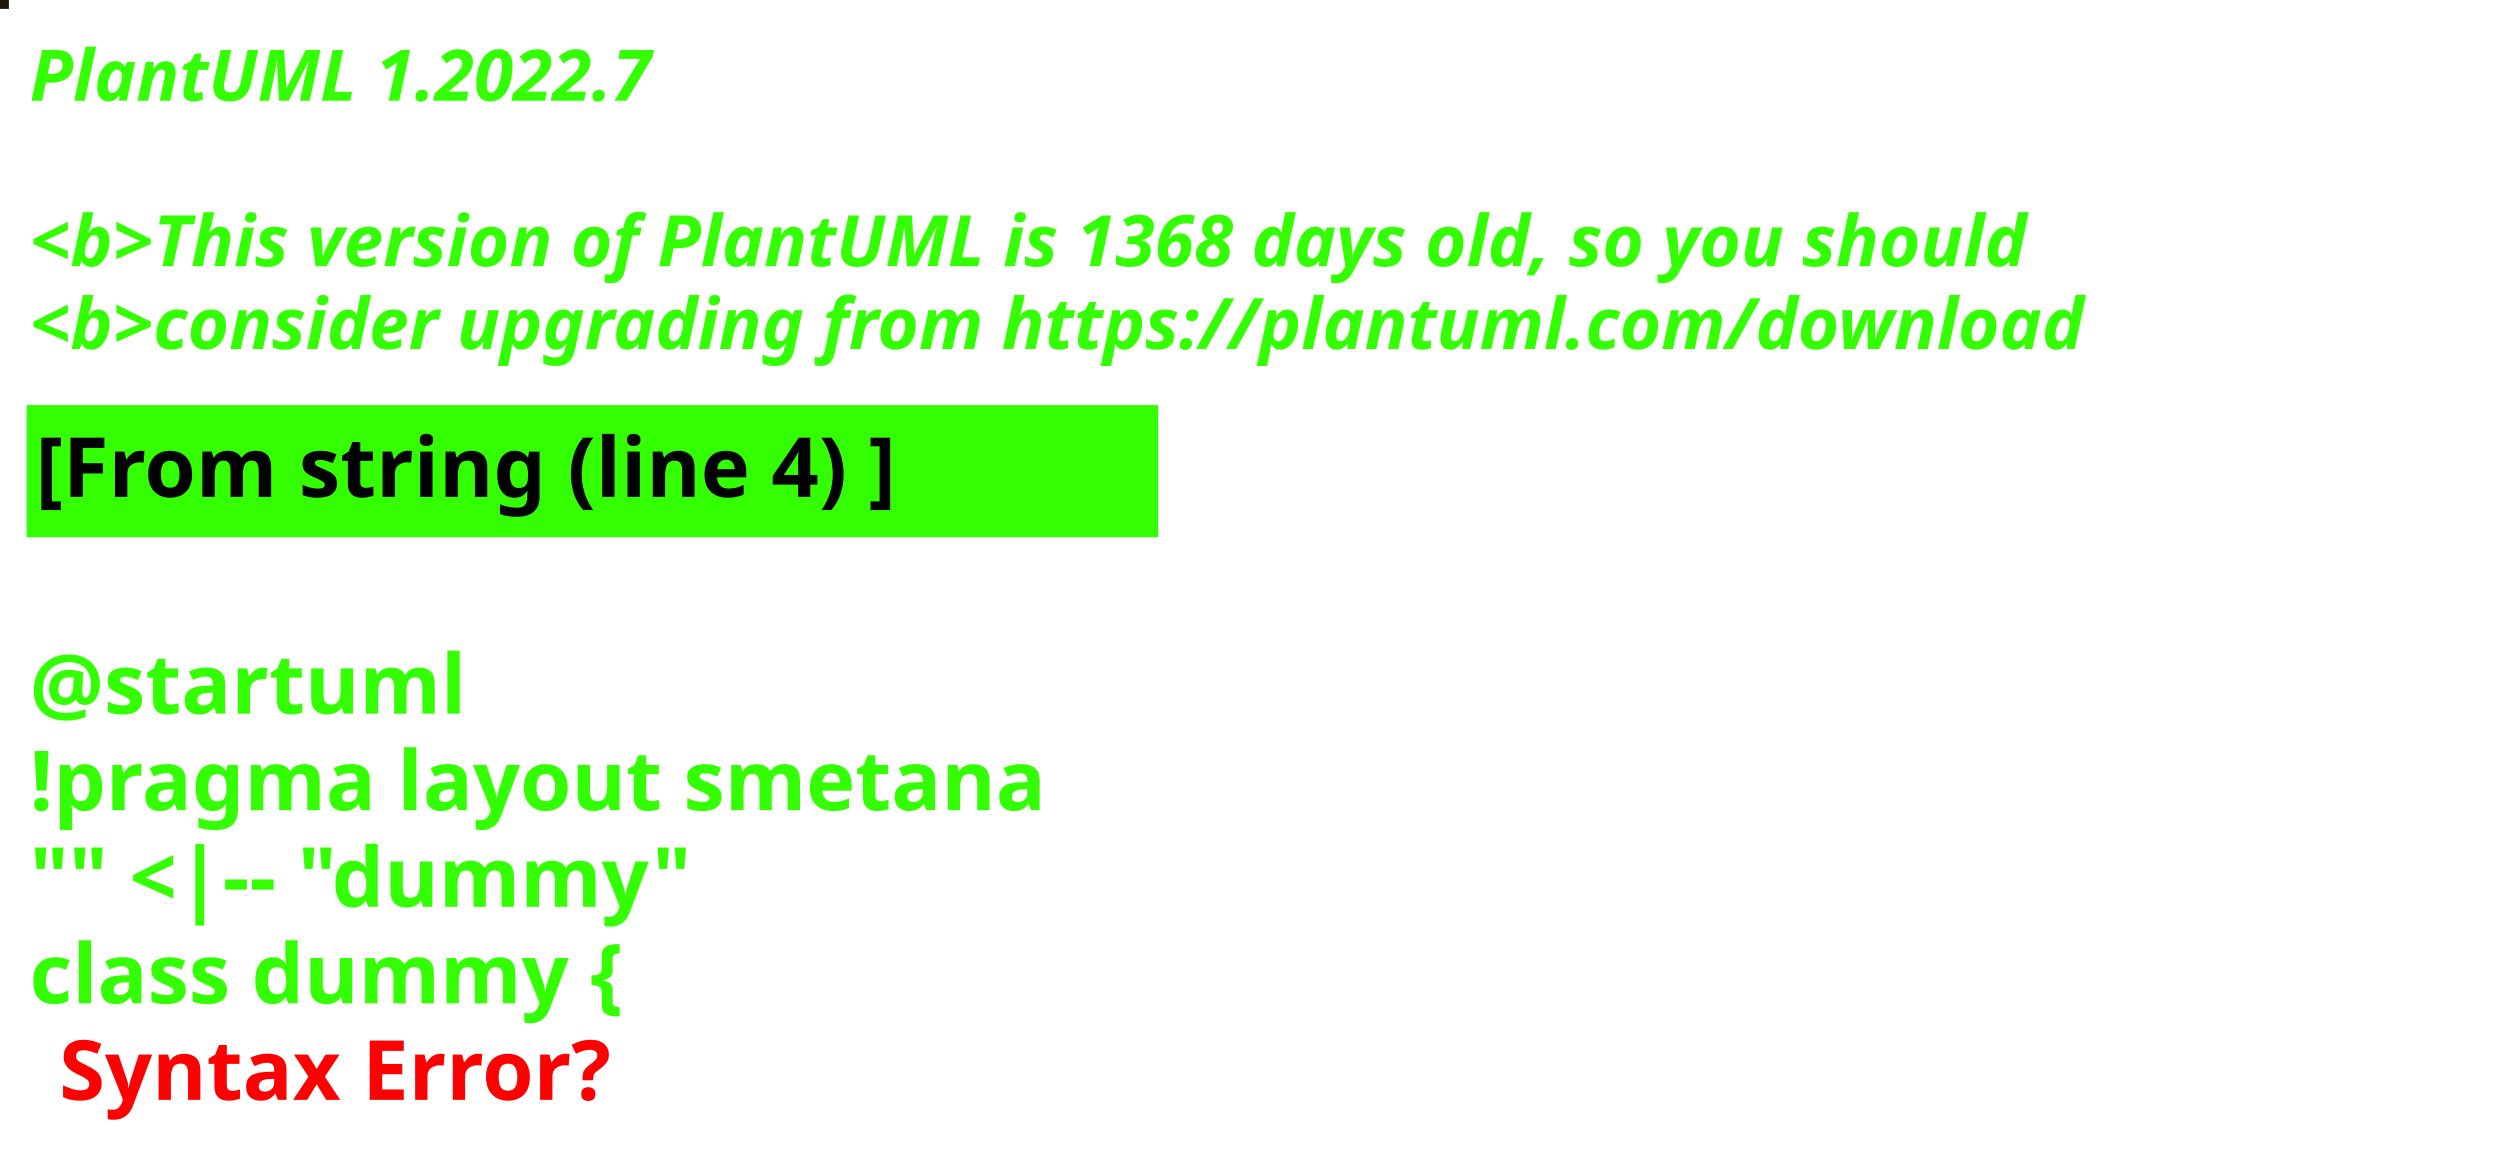
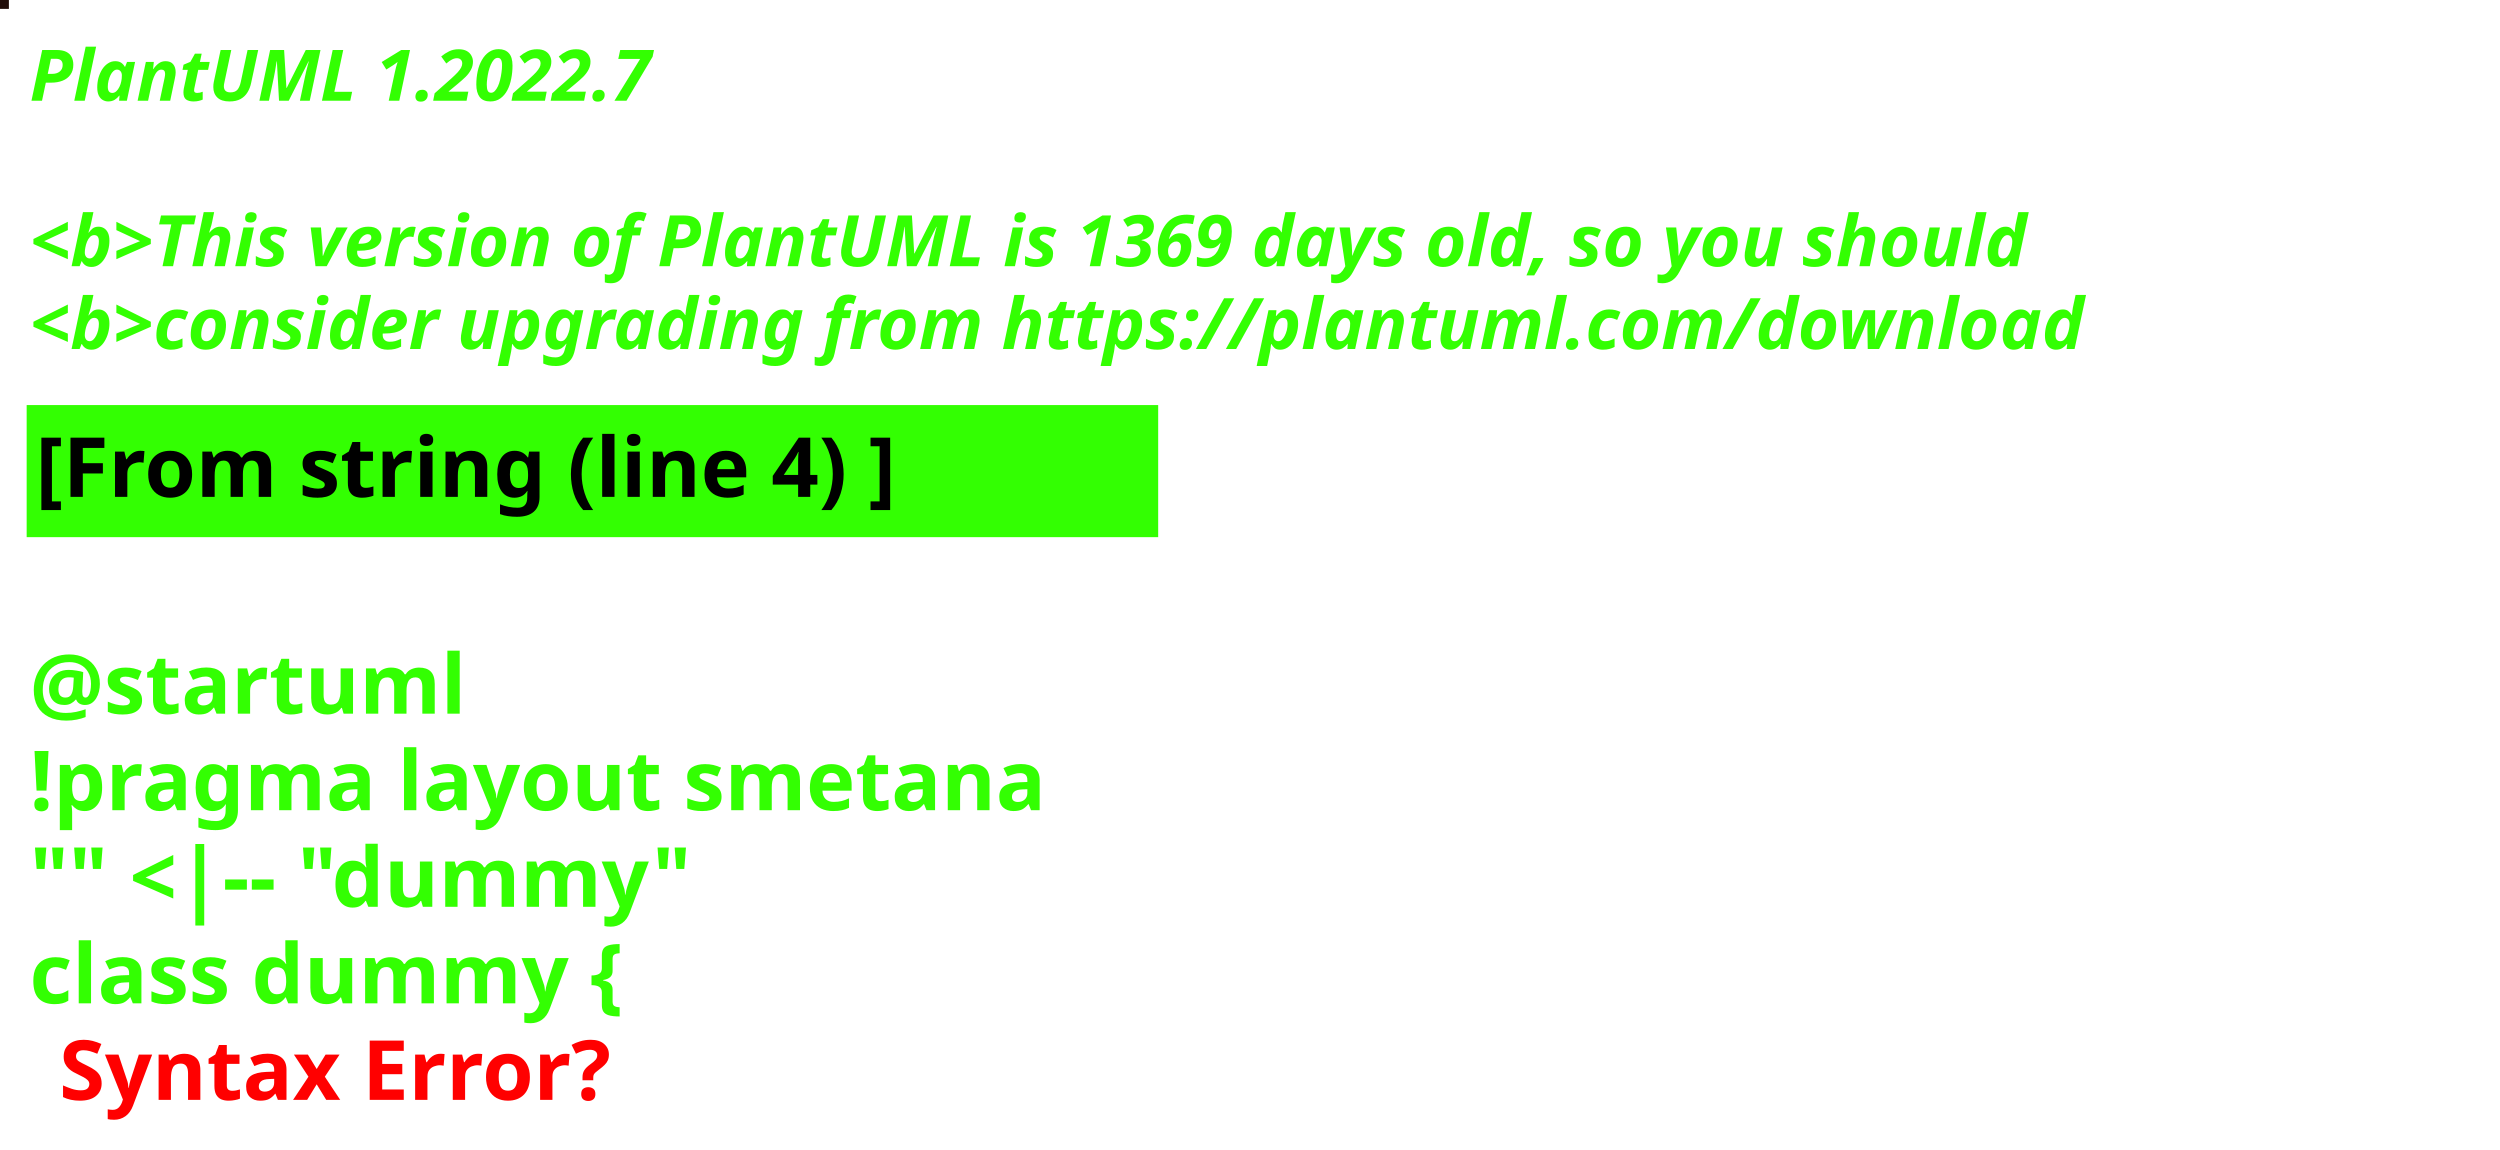
<svg xmlns="http://www.w3.org/2000/svg" contentStyleType="text/css" height="194px" preserveAspectRatio="none" style="width:422px;height:194px;background:#000000;" version="1.1" viewBox="0 0 422 194" width="422px" zoomAndPan="magnify">
  <defs />
  <g>
-     <rect fill="#211609" height="1" style="stroke:#211609;stroke-width:1.0;" width="1" x="0" y="0" />
+     <rect fill="#210D09" height="1" style="stroke:#210D09;stroke-width:1.0;" width="1" x="0" y="0" />
    <text fill="#33FF02" font-family="sans-serif" font-size="12" font-style="italic" font-weight="bold" lengthAdjust="spacing" textLength="127" x="5" y="17">PlantUML 1.2022.7</text>
    <text fill="#33FF02" font-family="sans-serif" font-size="12" font-style="italic" font-weight="bold" lengthAdjust="spacing" textLength="4" x="5" y="30.969"> </text>
-     <text fill="#33FF02" font-family="sans-serif" font-size="12" font-style="italic" font-weight="bold" lengthAdjust="spacing" textLength="407" x="5" y="44.938">&lt;b&gt;This version of PlantUML is 1368 days old, so you should</text>
+     <text fill="#33FF02" font-family="sans-serif" font-size="12" font-style="italic" font-weight="bold" lengthAdjust="spacing" textLength="407" x="5" y="44.938">&lt;b&gt;This version of PlantUML is 1369 days old, so you should</text>
    <text fill="#33FF02" font-family="sans-serif" font-size="12" font-style="italic" font-weight="bold" lengthAdjust="spacing" textLength="408" x="5" y="58.906">&lt;b&gt;consider upgrading from https://plantuml.com/download</text>
    <rect fill="#33FF02" height="21.297" style="stroke:#33FF02;stroke-width:1.0;" width="190" x="5" y="68.875" />
    <text fill="#000000" font-family="sans-serif" font-size="14" font-weight="bold" lengthAdjust="spacing" textLength="168" x="6" y="83.875">[From string (line 4) ]</text>
    <text fill="#33FF02" font-family="sans-serif" font-size="14" font-weight="bold" lengthAdjust="spacing" textLength="5" x="5" y="104.172"> </text>
    <text fill="#33FF02" font-family="sans-serif" font-size="14" font-weight="bold" lengthAdjust="spacing" textLength="79" x="5" y="120.469">@startuml</text>
    <text fill="#33FF02" font-family="sans-serif" font-size="14" font-weight="bold" lengthAdjust="spacing" textLength="190" x="5" y="136.766">!pragma layout smetana</text>
    <text fill="#33FF02" font-family="sans-serif" font-size="14" font-weight="bold" lengthAdjust="spacing" textLength="124" x="5" y="153.062">"" &lt;|-- "dummy"</text>
    <text fill="#33FF02" font-family="sans-serif" font-size="14" font-weight="bold" lengthAdjust="spacing" text-decoration="wavy underline" textLength="117" x="5" y="169.359">class dummy {</text>
    <text fill="#FF0000" font-family="sans-serif" font-size="14" font-weight="bold" lengthAdjust="spacing" textLength="106" x="10" y="185.656">Syntax Error?</text>
  </g>
</svg>
